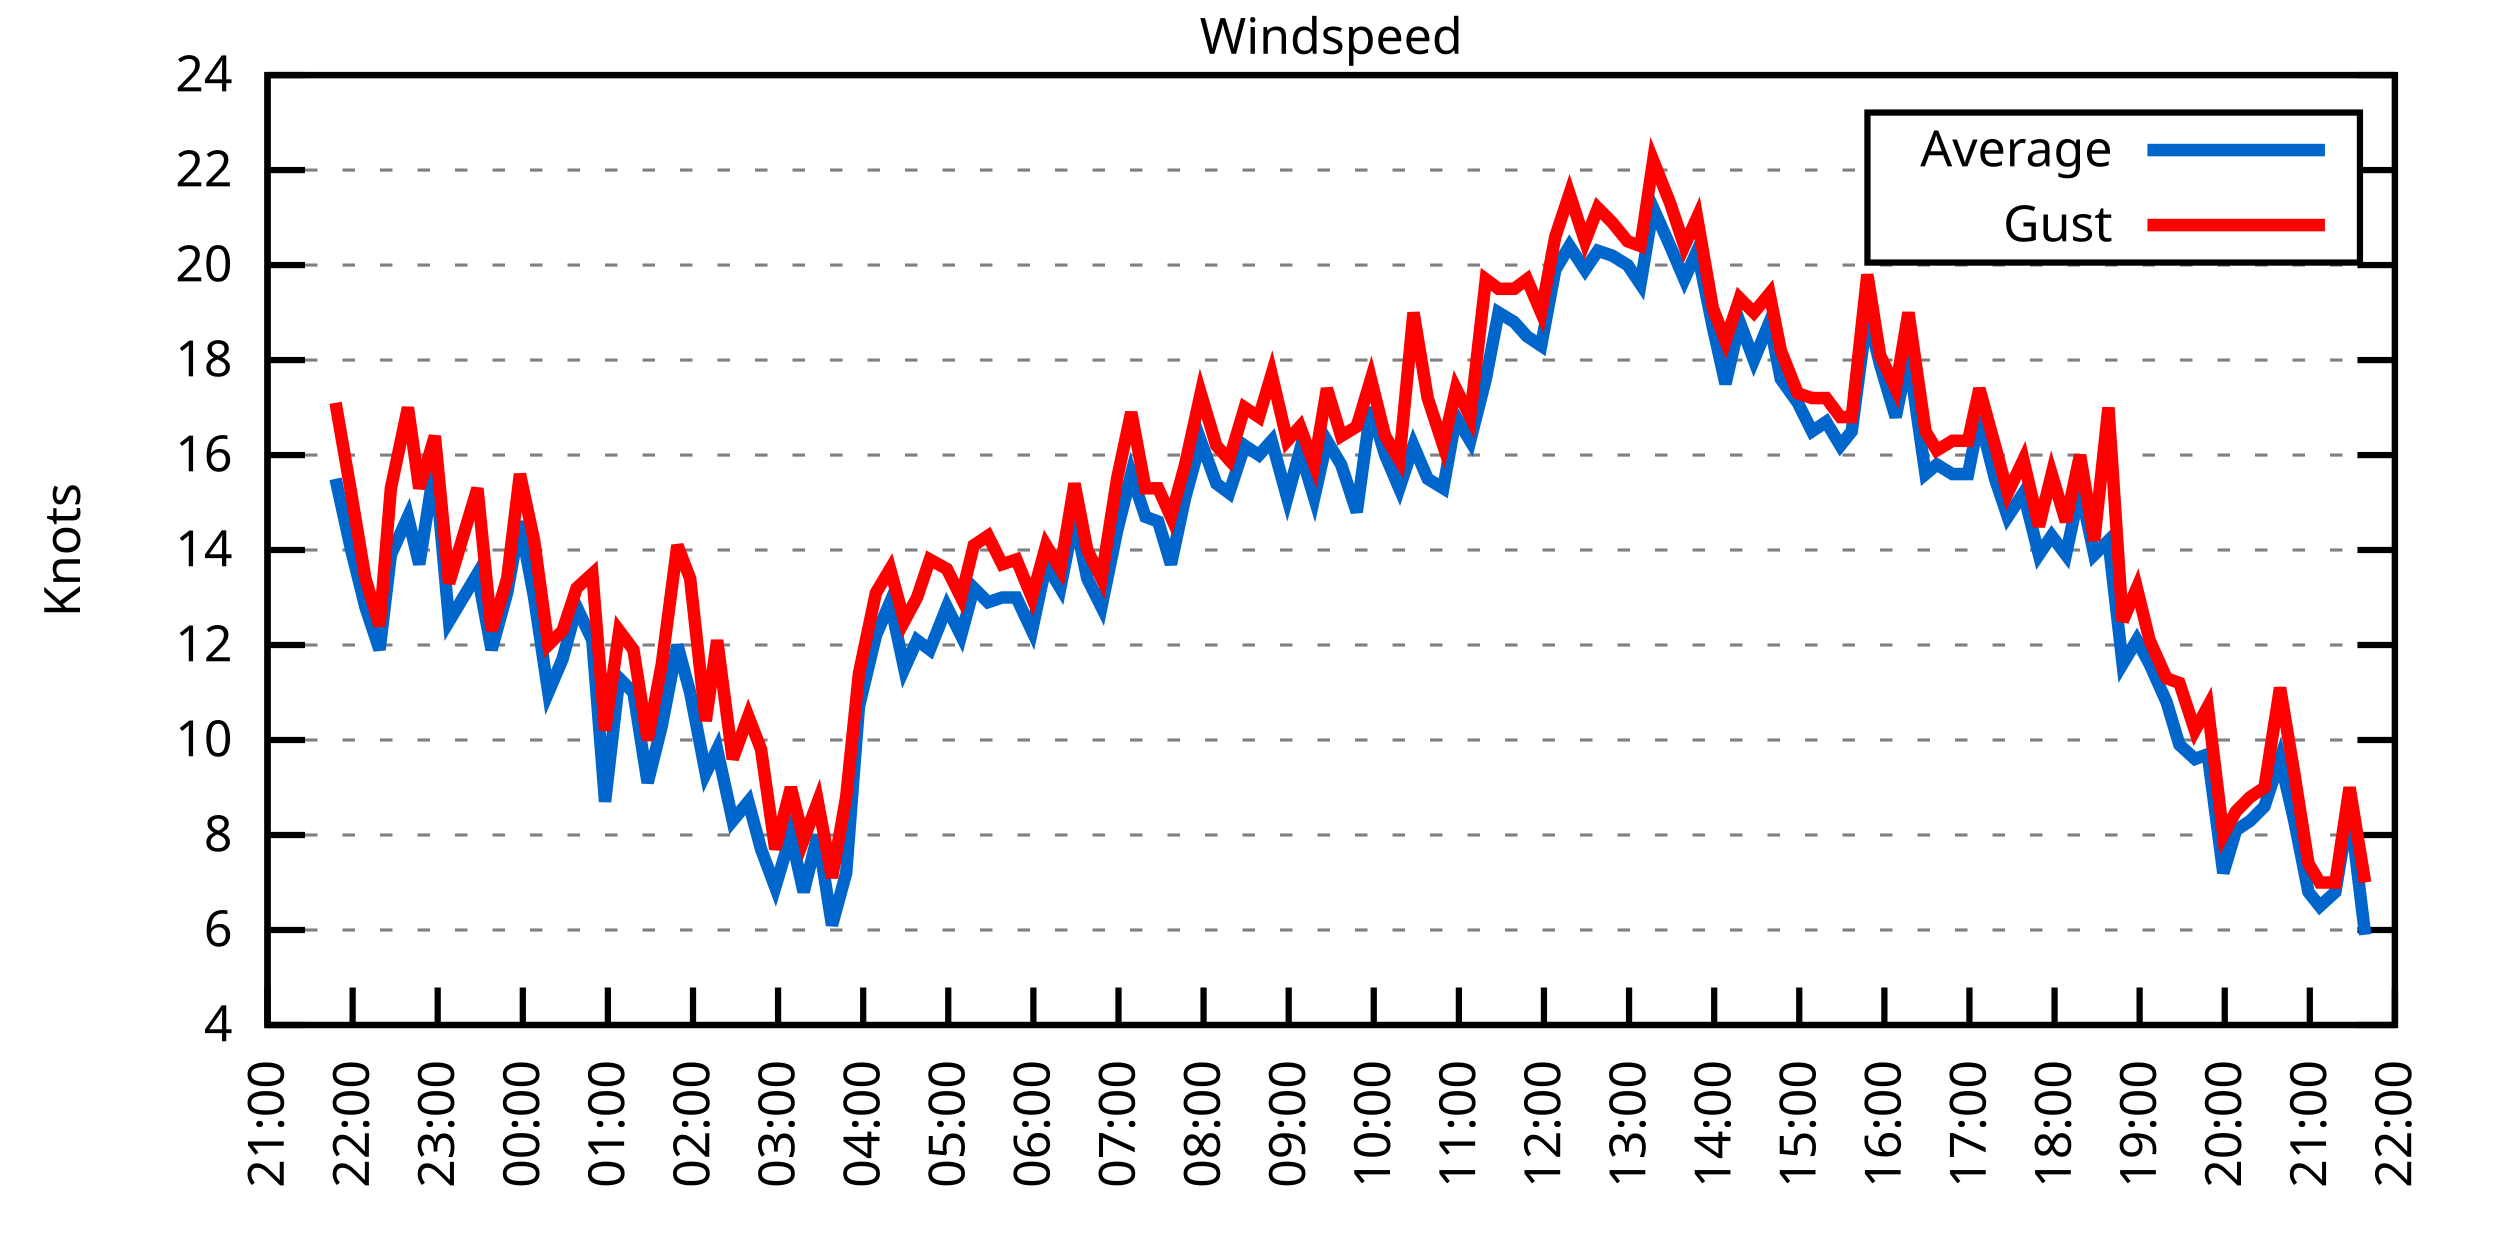
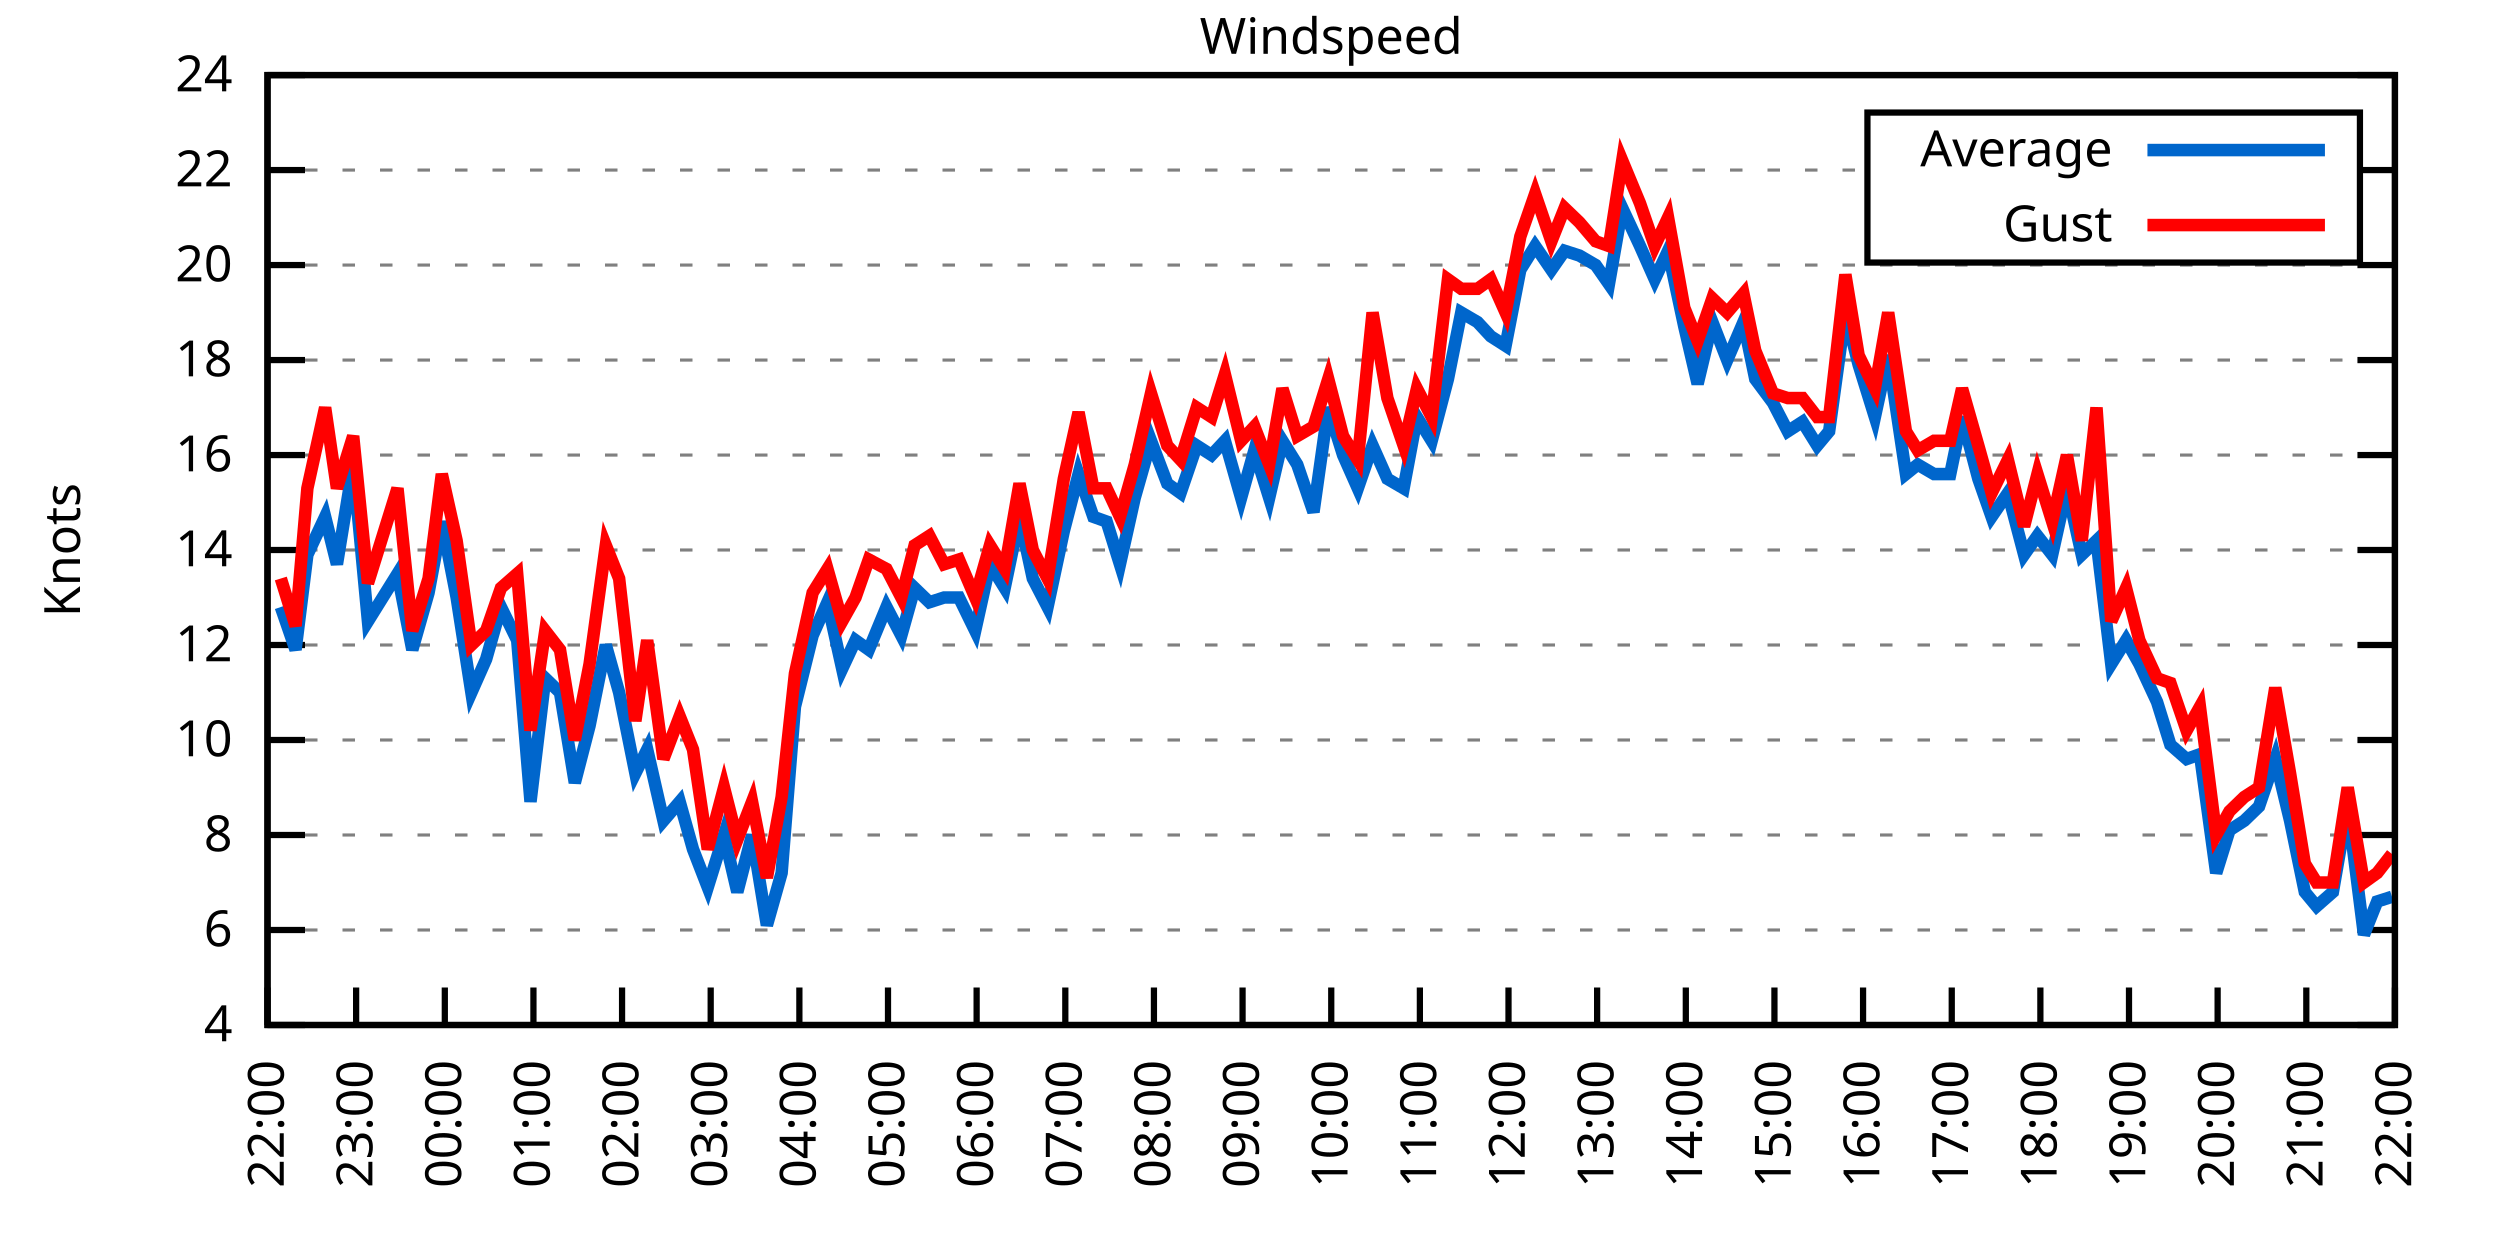
<svg xmlns="http://www.w3.org/2000/svg" xmlns:xlink="http://www.w3.org/1999/xlink" width="400" height="200" viewBox="0 0 400 200">
  <g id="gnuplot_canvas">
    <rect x="0" y="0" width="400" height="200" fill="none" />
    <defs>
      <circle id="gpDot" r="0.5" stroke-width="0.5" stroke="currentColor" />
      <path id="gpPt0" stroke-width="0.333" stroke="currentColor" d="M-1,0 h2 M0,-1 v2" />
      <path id="gpPt1" stroke-width="0.333" stroke="currentColor" d="M-1,-1 L1,1 M1,-1 L-1,1" />
      <path id="gpPt2" stroke-width="0.333" stroke="currentColor" d="M-1,0 L1,0 M0,-1 L0,1 M-1,-1 L1,1 M-1,1 L1,-1" />
      <rect id="gpPt3" stroke-width="0.333" stroke="currentColor" x="-1" y="-1" width="2" height="2" />
      <rect id="gpPt4" stroke-width="0.333" stroke="currentColor" fill="currentColor" x="-1" y="-1" width="2" height="2" />
      <circle id="gpPt5" stroke-width="0.333" stroke="currentColor" cx="0" cy="0" r="1" />
      <use xlink:href="#gpPt5" id="gpPt6" fill="currentColor" stroke="none" />
      <path id="gpPt7" stroke-width="0.333" stroke="currentColor" d="M0,-1.33 L-1.33,0.67 L1.33,0.67 z" />
      <use xlink:href="#gpPt7" id="gpPt8" fill="currentColor" stroke="none" />
      <use xlink:href="#gpPt7" id="gpPt9" stroke="currentColor" transform="rotate(180)" />
      <use xlink:href="#gpPt9" id="gpPt10" fill="currentColor" stroke="none" />
      <use xlink:href="#gpPt3" id="gpPt11" stroke="currentColor" transform="rotate(45)" />
      <use xlink:href="#gpPt11" id="gpPt12" fill="currentColor" stroke="none" />
      <path id="gpPt13" stroke-width="0.333" stroke="currentColor" d="M0,1.330 L1.265,0.411 L0.782,-1.067 L-0.782,-1.076 L-1.265,0.411 z" />
      <use xlink:href="#gpPt13" id="gpPt14" fill="currentColor" stroke="none" />
      <filter id="textbox" filterUnits="objectBoundingBox" x="0" y="0" height="1" width="1">
        <feFlood flood-color="white" flood-opacity="1" result="bgnd" />
        <feComposite in="SourceGraphic" in2="bgnd" operator="atop" />
      </filter>
      <filter id="greybox" filterUnits="objectBoundingBox" x="0" y="0" height="1" width="1">
        <feFlood flood-color="lightgrey" flood-opacity="1" result="grey" />
        <feComposite in="SourceGraphic" in2="grey" operator="atop" />
      </filter>
    </defs>
    <g fill="none" color="white" stroke="currentColor" stroke-width="1.00" stroke-linecap="butt" stroke-linejoin="miter">
</g>
    <g fill="none" color="black" stroke="currentColor" stroke-width="1.00" stroke-linecap="butt" stroke-linejoin="miter">
      <g stroke="none" shape-rendering="crispEdges">
        <polygon fill="rgb(255, 255, 255)" points="42.80,164.00 383.18,164.00 383.18,12.02 42.80,12.02 " />
      </g>
    </g>
    <g fill="none" color="black" stroke="currentColor" stroke-width="1.00" stroke-linecap="butt" stroke-linejoin="miter">
</g>
    <g fill="none" color="black" stroke="black" stroke-width="0.50" stroke-linecap="butt" stroke-linejoin="miter">
</g>
    <g fill="none" color="gray" stroke="currentColor" stroke-width="0.50" stroke-linecap="butt" stroke-linejoin="miter">
      <path stroke="gray" stroke-dasharray="2,4" class="gridline" d="M42.80,164.00 L383.19,164.00  " />
    </g>
    <g fill="none" color="gray" stroke="gray" stroke-width="1.00" stroke-linecap="butt" stroke-linejoin="miter">
</g>
    <g fill="none" color="black" stroke="currentColor" stroke-width="1.00" stroke-linecap="butt" stroke-linejoin="miter">
      <path stroke="black" d="M42.80,164.00 L48.80,164.00 M383.19,164.00 L377.19,164.00  " />
      <g transform="translate(37.20,166.60)" stroke="none" fill="black" font-family="Sans" font-size="8.00" text-anchor="end">
        <text>
          <tspan font-family="Sans"> 4</tspan>
        </text>
      </g>
    </g>
    <g fill="none" color="black" stroke="currentColor" stroke-width="1.00" stroke-linecap="butt" stroke-linejoin="miter">
</g>
    <g fill="none" color="black" stroke="black" stroke-width="0.50" stroke-linecap="butt" stroke-linejoin="miter">
</g>
    <g fill="none" color="gray" stroke="currentColor" stroke-width="0.50" stroke-linecap="butt" stroke-linejoin="miter">
      <path stroke="gray" stroke-dasharray="2,4" class="gridline" d="M42.80,148.80 L383.19,148.80  " />
    </g>
    <g fill="none" color="gray" stroke="gray" stroke-width="1.00" stroke-linecap="butt" stroke-linejoin="miter">
</g>
    <g fill="none" color="black" stroke="currentColor" stroke-width="1.00" stroke-linecap="butt" stroke-linejoin="miter">
      <path stroke="black" d="M42.80,148.80 L48.80,148.80 M383.19,148.80 L377.19,148.80  " />
      <g transform="translate(37.20,151.40)" stroke="none" fill="black" font-family="Sans" font-size="8.00" text-anchor="end">
        <text>
          <tspan font-family="Sans"> 6</tspan>
        </text>
      </g>
    </g>
    <g fill="none" color="black" stroke="currentColor" stroke-width="1.00" stroke-linecap="butt" stroke-linejoin="miter">
</g>
    <g fill="none" color="black" stroke="black" stroke-width="0.50" stroke-linecap="butt" stroke-linejoin="miter">
</g>
    <g fill="none" color="gray" stroke="currentColor" stroke-width="0.50" stroke-linecap="butt" stroke-linejoin="miter">
      <path stroke="gray" stroke-dasharray="2,4" class="gridline" d="M42.80,133.60 L383.19,133.60  " />
    </g>
    <g fill="none" color="gray" stroke="gray" stroke-width="1.00" stroke-linecap="butt" stroke-linejoin="miter">
</g>
    <g fill="none" color="black" stroke="currentColor" stroke-width="1.00" stroke-linecap="butt" stroke-linejoin="miter">
      <path stroke="black" d="M42.80,133.60 L48.80,133.60 M383.19,133.60 L377.19,133.60  " />
      <g transform="translate(37.20,136.20)" stroke="none" fill="black" font-family="Sans" font-size="8.00" text-anchor="end">
        <text>
          <tspan font-family="Sans"> 8</tspan>
        </text>
      </g>
    </g>
    <g fill="none" color="black" stroke="currentColor" stroke-width="1.00" stroke-linecap="butt" stroke-linejoin="miter">
</g>
    <g fill="none" color="black" stroke="black" stroke-width="0.50" stroke-linecap="butt" stroke-linejoin="miter">
</g>
    <g fill="none" color="gray" stroke="currentColor" stroke-width="0.50" stroke-linecap="butt" stroke-linejoin="miter">
      <path stroke="gray" stroke-dasharray="2,4" class="gridline" d="M42.80,118.40 L383.19,118.40  " />
    </g>
    <g fill="none" color="gray" stroke="gray" stroke-width="1.00" stroke-linecap="butt" stroke-linejoin="miter">
</g>
    <g fill="none" color="black" stroke="currentColor" stroke-width="1.00" stroke-linecap="butt" stroke-linejoin="miter">
      <path stroke="black" d="M42.80,118.40 L48.80,118.40 M383.19,118.40 L377.19,118.40  " />
      <g transform="translate(37.20,121.00)" stroke="none" fill="black" font-family="Sans" font-size="8.00" text-anchor="end">
        <text>
          <tspan font-family="Sans"> 10</tspan>
        </text>
      </g>
    </g>
    <g fill="none" color="black" stroke="currentColor" stroke-width="1.00" stroke-linecap="butt" stroke-linejoin="miter">
</g>
    <g fill="none" color="black" stroke="black" stroke-width="0.50" stroke-linecap="butt" stroke-linejoin="miter">
</g>
    <g fill="none" color="gray" stroke="currentColor" stroke-width="0.50" stroke-linecap="butt" stroke-linejoin="miter">
      <path stroke="gray" stroke-dasharray="2,4" class="gridline" d="M42.80,103.20 L383.19,103.20  " />
    </g>
    <g fill="none" color="gray" stroke="gray" stroke-width="1.00" stroke-linecap="butt" stroke-linejoin="miter">
</g>
    <g fill="none" color="black" stroke="currentColor" stroke-width="1.00" stroke-linecap="butt" stroke-linejoin="miter">
      <path stroke="black" d="M42.80,103.20 L48.80,103.20 M383.19,103.20 L377.19,103.20  " />
      <g transform="translate(37.20,105.80)" stroke="none" fill="black" font-family="Sans" font-size="8.00" text-anchor="end">
        <text>
          <tspan font-family="Sans"> 12</tspan>
        </text>
      </g>
    </g>
    <g fill="none" color="black" stroke="currentColor" stroke-width="1.00" stroke-linecap="butt" stroke-linejoin="miter">
</g>
    <g fill="none" color="black" stroke="black" stroke-width="0.50" stroke-linecap="butt" stroke-linejoin="miter">
</g>
    <g fill="none" color="gray" stroke="currentColor" stroke-width="0.50" stroke-linecap="butt" stroke-linejoin="miter">
      <path stroke="gray" stroke-dasharray="2,4" class="gridline" d="M42.80,88.00 L383.19,88.00  " />
    </g>
    <g fill="none" color="gray" stroke="gray" stroke-width="1.00" stroke-linecap="butt" stroke-linejoin="miter">
</g>
    <g fill="none" color="black" stroke="currentColor" stroke-width="1.00" stroke-linecap="butt" stroke-linejoin="miter">
      <path stroke="black" d="M42.80,88.00 L48.80,88.00 M383.19,88.00 L377.19,88.00  " />
      <g transform="translate(37.20,90.60)" stroke="none" fill="black" font-family="Sans" font-size="8.00" text-anchor="end">
        <text>
          <tspan font-family="Sans"> 14</tspan>
        </text>
      </g>
    </g>
    <g fill="none" color="black" stroke="currentColor" stroke-width="1.00" stroke-linecap="butt" stroke-linejoin="miter">
</g>
    <g fill="none" color="black" stroke="black" stroke-width="0.50" stroke-linecap="butt" stroke-linejoin="miter">
</g>
    <g fill="none" color="gray" stroke="currentColor" stroke-width="0.50" stroke-linecap="butt" stroke-linejoin="miter">
      <path stroke="gray" stroke-dasharray="2,4" class="gridline" d="M42.80,72.81 L383.19,72.81  " />
    </g>
    <g fill="none" color="gray" stroke="gray" stroke-width="1.00" stroke-linecap="butt" stroke-linejoin="miter">
</g>
    <g fill="none" color="black" stroke="currentColor" stroke-width="1.00" stroke-linecap="butt" stroke-linejoin="miter">
      <path stroke="black" d="M42.80,72.81 L48.80,72.81 M383.19,72.81 L377.19,72.81  " />
      <g transform="translate(37.20,75.41)" stroke="none" fill="black" font-family="Sans" font-size="8.00" text-anchor="end">
        <text>
          <tspan font-family="Sans"> 16</tspan>
        </text>
      </g>
    </g>
    <g fill="none" color="black" stroke="currentColor" stroke-width="1.00" stroke-linecap="butt" stroke-linejoin="miter">
</g>
    <g fill="none" color="black" stroke="black" stroke-width="0.50" stroke-linecap="butt" stroke-linejoin="miter">
</g>
    <g fill="none" color="gray" stroke="currentColor" stroke-width="0.50" stroke-linecap="butt" stroke-linejoin="miter">
      <path stroke="gray" stroke-dasharray="2,4" class="gridline" d="M42.80,57.61 L383.19,57.61  " />
    </g>
    <g fill="none" color="gray" stroke="gray" stroke-width="1.00" stroke-linecap="butt" stroke-linejoin="miter">
</g>
    <g fill="none" color="black" stroke="currentColor" stroke-width="1.00" stroke-linecap="butt" stroke-linejoin="miter">
      <path stroke="black" d="M42.80,57.61 L48.80,57.61 M383.19,57.61 L377.19,57.61  " />
      <g transform="translate(37.20,60.21)" stroke="none" fill="black" font-family="Sans" font-size="8.00" text-anchor="end">
        <text>
          <tspan font-family="Sans"> 18</tspan>
        </text>
      </g>
    </g>
    <g fill="none" color="black" stroke="currentColor" stroke-width="1.00" stroke-linecap="butt" stroke-linejoin="miter">
</g>
    <g fill="none" color="black" stroke="black" stroke-width="0.50" stroke-linecap="butt" stroke-linejoin="miter">
</g>
    <g fill="none" color="gray" stroke="currentColor" stroke-width="0.50" stroke-linecap="butt" stroke-linejoin="miter">
      <path stroke="gray" stroke-dasharray="2,4" class="gridline" d="M42.80,42.41 L383.19,42.41  " />
    </g>
    <g fill="none" color="gray" stroke="gray" stroke-width="1.00" stroke-linecap="butt" stroke-linejoin="miter">
</g>
    <g fill="none" color="black" stroke="currentColor" stroke-width="1.00" stroke-linecap="butt" stroke-linejoin="miter">
      <path stroke="black" d="M42.80,42.41 L48.80,42.41 M383.19,42.41 L377.19,42.41  " />
      <g transform="translate(37.20,45.01)" stroke="none" fill="black" font-family="Sans" font-size="8.00" text-anchor="end">
        <text>
          <tspan font-family="Sans"> 20</tspan>
        </text>
      </g>
    </g>
    <g fill="none" color="black" stroke="currentColor" stroke-width="1.00" stroke-linecap="butt" stroke-linejoin="miter">
</g>
    <g fill="none" color="black" stroke="black" stroke-width="0.50" stroke-linecap="butt" stroke-linejoin="miter">
</g>
    <g fill="none" color="gray" stroke="currentColor" stroke-width="0.50" stroke-linecap="butt" stroke-linejoin="miter">
      <path stroke="gray" stroke-dasharray="2,4" class="gridline" d="M42.80,27.21 L298.79,27.21 M377.59,27.21 L383.19,27.21  " />
    </g>
    <g fill="none" color="gray" stroke="gray" stroke-width="1.00" stroke-linecap="butt" stroke-linejoin="miter">
</g>
    <g fill="none" color="black" stroke="currentColor" stroke-width="1.00" stroke-linecap="butt" stroke-linejoin="miter">
      <path stroke="black" d="M42.80,27.21 L48.80,27.21 M383.19,27.21 L377.19,27.21  " />
      <g transform="translate(37.20,29.81)" stroke="none" fill="black" font-family="Sans" font-size="8.00" text-anchor="end">
        <text>
          <tspan font-family="Sans"> 22</tspan>
        </text>
      </g>
    </g>
    <g fill="none" color="black" stroke="currentColor" stroke-width="1.00" stroke-linecap="butt" stroke-linejoin="miter">
</g>
    <g fill="none" color="black" stroke="black" stroke-width="0.50" stroke-linecap="butt" stroke-linejoin="miter">
</g>
    <g fill="none" color="gray" stroke="currentColor" stroke-width="0.50" stroke-linecap="butt" stroke-linejoin="miter">
      <path stroke="gray" stroke-dasharray="2,4" class="gridline" d="M42.80,12.01 L383.19,12.01  " />
    </g>
    <g fill="none" color="gray" stroke="gray" stroke-width="1.00" stroke-linecap="butt" stroke-linejoin="miter">
</g>
    <g fill="none" color="black" stroke="currentColor" stroke-width="1.00" stroke-linecap="butt" stroke-linejoin="miter">
      <path stroke="black" d="M42.80,12.01 L48.80,12.01 M383.19,12.01 L377.19,12.01  " />
      <g transform="translate(37.20,14.61)" stroke="none" fill="black" font-family="Sans" font-size="8.00" text-anchor="end">
        <text>
          <tspan font-family="Sans"> 24</tspan>
        </text>
      </g>
    </g>
    <g fill="none" color="black" stroke="currentColor" stroke-width="1.00" stroke-linecap="butt" stroke-linejoin="miter">
      <path stroke="black" d="M42.80,164.00 L42.80,158.00  " />
      <g transform="translate(45.40,169.60) rotate(270.00)" stroke="none" fill="black" font-family="Sans" font-size="8.00" text-anchor="end">
        <text>
-           <tspan font-family="Sans">21:00</tspan>
-         </text>
-       </g>
-     </g>
-     <g fill="none" color="black" stroke="currentColor" stroke-width="1.00" stroke-linecap="butt" stroke-linejoin="miter">
-       <path stroke="black" d="M56.42,164.00 L56.42,158.00  " />
-       <g transform="translate(59.02,169.60) rotate(270.00)" stroke="none" fill="black" font-family="Sans" font-size="8.00" text-anchor="end">
-         <text>
          <tspan font-family="Sans">22:00</tspan>
        </text>
      </g>
    </g>
    <g fill="none" color="black" stroke="currentColor" stroke-width="1.00" stroke-linecap="butt" stroke-linejoin="miter">
-       <path stroke="black" d="M70.03,164.00 L70.03,158.00  " />
-       <g transform="translate(72.63,169.60) rotate(270.00)" stroke="none" fill="black" font-family="Sans" font-size="8.00" text-anchor="end">
+       <path stroke="black" d="M56.98,164.00 L56.98,158.00  " />
+       <g transform="translate(59.58,169.60) rotate(270.00)" stroke="none" fill="black" font-family="Sans" font-size="8.00" text-anchor="end">
        <text>
          <tspan font-family="Sans">23:00</tspan>
        </text>
      </g>
    </g>
    <g fill="none" color="black" stroke="currentColor" stroke-width="1.00" stroke-linecap="butt" stroke-linejoin="miter">
-       <path stroke="black" d="M83.65,164.00 L83.65,158.00  " />
-       <g transform="translate(86.25,169.60) rotate(270.00)" stroke="none" fill="black" font-family="Sans" font-size="8.00" text-anchor="end">
+       <path stroke="black" d="M71.17,164.00 L71.17,158.00  " />
+       <g transform="translate(73.77,169.60) rotate(270.00)" stroke="none" fill="black" font-family="Sans" font-size="8.00" text-anchor="end">
        <text>
          <tspan font-family="Sans">00:00</tspan>
        </text>
      </g>
    </g>
    <g fill="none" color="black" stroke="currentColor" stroke-width="1.00" stroke-linecap="butt" stroke-linejoin="miter">
-       <path stroke="black" d="M97.26,164.00 L97.26,158.00  " />
-       <g transform="translate(99.86,169.60) rotate(270.00)" stroke="none" fill="black" font-family="Sans" font-size="8.00" text-anchor="end">
+       <path stroke="black" d="M85.35,164.00 L85.35,158.00  " />
+       <g transform="translate(87.95,169.60) rotate(270.00)" stroke="none" fill="black" font-family="Sans" font-size="8.00" text-anchor="end">
        <text>
          <tspan font-family="Sans">01:00</tspan>
        </text>
      </g>
    </g>
    <g fill="none" color="black" stroke="currentColor" stroke-width="1.00" stroke-linecap="butt" stroke-linejoin="miter">
-       <path stroke="black" d="M110.88,164.00 L110.88,158.00  " />
-       <g transform="translate(113.48,169.60) rotate(270.00)" stroke="none" fill="black" font-family="Sans" font-size="8.00" text-anchor="end">
+       <path stroke="black" d="M99.53,164.00 L99.53,158.00  " />
+       <g transform="translate(102.13,169.60) rotate(270.00)" stroke="none" fill="black" font-family="Sans" font-size="8.00" text-anchor="end">
        <text>
          <tspan font-family="Sans">02:00</tspan>
        </text>
      </g>
    </g>
    <g fill="none" color="black" stroke="currentColor" stroke-width="1.00" stroke-linecap="butt" stroke-linejoin="miter">
-       <path stroke="black" d="M124.49,164.00 L124.49,158.00  " />
-       <g transform="translate(127.09,169.60) rotate(270.00)" stroke="none" fill="black" font-family="Sans" font-size="8.00" text-anchor="end">
+       <path stroke="black" d="M113.71,164.00 L113.71,158.00  " />
+       <g transform="translate(116.31,169.60) rotate(270.00)" stroke="none" fill="black" font-family="Sans" font-size="8.00" text-anchor="end">
        <text>
          <tspan font-family="Sans">03:00</tspan>
        </text>
      </g>
    </g>
    <g fill="none" color="black" stroke="currentColor" stroke-width="1.00" stroke-linecap="butt" stroke-linejoin="miter">
-       <path stroke="black" d="M138.11,164.00 L138.11,158.00  " />
-       <g transform="translate(140.71,169.60) rotate(270.00)" stroke="none" fill="black" font-family="Sans" font-size="8.00" text-anchor="end">
+       <path stroke="black" d="M127.90,164.00 L127.90,158.00  " />
+       <g transform="translate(130.50,169.60) rotate(270.00)" stroke="none" fill="black" font-family="Sans" font-size="8.00" text-anchor="end">
        <text>
          <tspan font-family="Sans">04:00</tspan>
        </text>
      </g>
    </g>
    <g fill="none" color="black" stroke="currentColor" stroke-width="1.00" stroke-linecap="butt" stroke-linejoin="miter">
-       <path stroke="black" d="M151.72,164.00 L151.72,158.00  " />
-       <g transform="translate(154.32,169.60) rotate(270.00)" stroke="none" fill="black" font-family="Sans" font-size="8.00" text-anchor="end">
+       <path stroke="black" d="M142.08,164.00 L142.08,158.00  " />
+       <g transform="translate(144.68,169.60) rotate(270.00)" stroke="none" fill="black" font-family="Sans" font-size="8.00" text-anchor="end">
        <text>
          <tspan font-family="Sans">05:00</tspan>
        </text>
      </g>
    </g>
    <g fill="none" color="black" stroke="currentColor" stroke-width="1.00" stroke-linecap="butt" stroke-linejoin="miter">
-       <path stroke="black" d="M165.34,164.00 L165.34,158.00  " />
-       <g transform="translate(167.94,169.60) rotate(270.00)" stroke="none" fill="black" font-family="Sans" font-size="8.00" text-anchor="end">
+       <path stroke="black" d="M156.26,164.00 L156.26,158.00  " />
+       <g transform="translate(158.86,169.60) rotate(270.00)" stroke="none" fill="black" font-family="Sans" font-size="8.00" text-anchor="end">
        <text>
          <tspan font-family="Sans">06:00</tspan>
        </text>
      </g>
    </g>
    <g fill="none" color="black" stroke="currentColor" stroke-width="1.00" stroke-linecap="butt" stroke-linejoin="miter">
-       <path stroke="black" d="M178.96,164.00 L178.96,158.00  " />
-       <g transform="translate(181.56,169.60) rotate(270.00)" stroke="none" fill="black" font-family="Sans" font-size="8.00" text-anchor="end">
+       <path stroke="black" d="M170.45,164.00 L170.45,158.00  " />
+       <g transform="translate(173.05,169.60) rotate(270.00)" stroke="none" fill="black" font-family="Sans" font-size="8.00" text-anchor="end">
        <text>
          <tspan font-family="Sans">07:00</tspan>
        </text>
      </g>
    </g>
    <g fill="none" color="black" stroke="currentColor" stroke-width="1.00" stroke-linecap="butt" stroke-linejoin="miter">
-       <path stroke="black" d="M192.57,164.00 L192.57,158.00  " />
-       <g transform="translate(195.17,169.60) rotate(270.00)" stroke="none" fill="black" font-family="Sans" font-size="8.00" text-anchor="end">
+       <path stroke="black" d="M184.63,164.00 L184.63,158.00  " />
+       <g transform="translate(187.23,169.60) rotate(270.00)" stroke="none" fill="black" font-family="Sans" font-size="8.00" text-anchor="end">
        <text>
          <tspan font-family="Sans">08:00</tspan>
        </text>
      </g>
    </g>
    <g fill="none" color="black" stroke="currentColor" stroke-width="1.00" stroke-linecap="butt" stroke-linejoin="miter">
-       <path stroke="black" d="M206.19,164.00 L206.19,158.00  " />
-       <g transform="translate(208.79,169.60) rotate(270.00)" stroke="none" fill="black" font-family="Sans" font-size="8.00" text-anchor="end">
+       <path stroke="black" d="M198.81,164.00 L198.81,158.00  " />
+       <g transform="translate(201.41,169.60) rotate(270.00)" stroke="none" fill="black" font-family="Sans" font-size="8.00" text-anchor="end">
        <text>
          <tspan font-family="Sans">09:00</tspan>
        </text>
      </g>
    </g>
    <g fill="none" color="black" stroke="currentColor" stroke-width="1.00" stroke-linecap="butt" stroke-linejoin="miter">
-       <path stroke="black" d="M219.80,164.00 L219.80,158.00  " />
-       <g transform="translate(222.40,169.60) rotate(270.00)" stroke="none" fill="black" font-family="Sans" font-size="8.00" text-anchor="end">
+       <path stroke="black" d="M213.00,164.00 L213.00,158.00  " />
+       <g transform="translate(215.60,169.60) rotate(270.00)" stroke="none" fill="black" font-family="Sans" font-size="8.00" text-anchor="end">
        <text>
          <tspan font-family="Sans">10:00</tspan>
        </text>
      </g>
    </g>
    <g fill="none" color="black" stroke="currentColor" stroke-width="1.00" stroke-linecap="butt" stroke-linejoin="miter">
-       <path stroke="black" d="M233.42,164.00 L233.42,158.00  " />
-       <g transform="translate(236.02,169.60) rotate(270.00)" stroke="none" fill="black" font-family="Sans" font-size="8.00" text-anchor="end">
+       <path stroke="black" d="M227.18,164.00 L227.18,158.00  " />
+       <g transform="translate(229.78,169.60) rotate(270.00)" stroke="none" fill="black" font-family="Sans" font-size="8.00" text-anchor="end">
        <text>
          <tspan font-family="Sans">11:00</tspan>
        </text>
      </g>
    </g>
    <g fill="none" color="black" stroke="currentColor" stroke-width="1.00" stroke-linecap="butt" stroke-linejoin="miter">
-       <path stroke="black" d="M247.03,164.00 L247.03,158.00  " />
-       <g transform="translate(249.63,169.60) rotate(270.00)" stroke="none" fill="black" font-family="Sans" font-size="8.00" text-anchor="end">
+       <path stroke="black" d="M241.36,164.00 L241.36,158.00  " />
+       <g transform="translate(243.96,169.60) rotate(270.00)" stroke="none" fill="black" font-family="Sans" font-size="8.00" text-anchor="end">
        <text>
          <tspan font-family="Sans">12:00</tspan>
        </text>
      </g>
    </g>
    <g fill="none" color="black" stroke="currentColor" stroke-width="1.00" stroke-linecap="butt" stroke-linejoin="miter">
-       <path stroke="black" d="M260.65,164.00 L260.65,158.00  " />
-       <g transform="translate(263.25,169.60) rotate(270.00)" stroke="none" fill="black" font-family="Sans" font-size="8.00" text-anchor="end">
+       <path stroke="black" d="M255.54,164.00 L255.54,158.00  " />
+       <g transform="translate(258.14,169.60) rotate(270.00)" stroke="none" fill="black" font-family="Sans" font-size="8.00" text-anchor="end">
        <text>
          <tspan font-family="Sans">13:00</tspan>
        </text>
      </g>
    </g>
    <g fill="none" color="black" stroke="currentColor" stroke-width="1.00" stroke-linecap="butt" stroke-linejoin="miter">
-       <path stroke="black" d="M274.27,164.00 L274.27,158.00  " />
-       <g transform="translate(276.87,169.60) rotate(270.00)" stroke="none" fill="black" font-family="Sans" font-size="8.00" text-anchor="end">
+       <path stroke="black" d="M269.73,164.00 L269.73,158.00  " />
+       <g transform="translate(272.33,169.60) rotate(270.00)" stroke="none" fill="black" font-family="Sans" font-size="8.00" text-anchor="end">
        <text>
          <tspan font-family="Sans">14:00</tspan>
        </text>
      </g>
    </g>
    <g fill="none" color="black" stroke="currentColor" stroke-width="1.00" stroke-linecap="butt" stroke-linejoin="miter">
-       <path stroke="black" d="M287.88,164.00 L287.88,158.00  " />
-       <g transform="translate(290.48,169.60) rotate(270.00)" stroke="none" fill="black" font-family="Sans" font-size="8.00" text-anchor="end">
+       <path stroke="black" d="M283.91,164.00 L283.91,158.00  " />
+       <g transform="translate(286.51,169.60) rotate(270.00)" stroke="none" fill="black" font-family="Sans" font-size="8.00" text-anchor="end">
        <text>
          <tspan font-family="Sans">15:00</tspan>
        </text>
      </g>
    </g>
    <g fill="none" color="black" stroke="currentColor" stroke-width="1.00" stroke-linecap="butt" stroke-linejoin="miter">
-       <path stroke="black" d="M301.50,164.00 L301.50,158.00  " />
-       <g transform="translate(304.10,169.60) rotate(270.00)" stroke="none" fill="black" font-family="Sans" font-size="8.00" text-anchor="end">
+       <path stroke="black" d="M298.09,164.00 L298.09,158.00  " />
+       <g transform="translate(300.69,169.60) rotate(270.00)" stroke="none" fill="black" font-family="Sans" font-size="8.00" text-anchor="end">
        <text>
          <tspan font-family="Sans">16:00</tspan>
        </text>
      </g>
    </g>
    <g fill="none" color="black" stroke="currentColor" stroke-width="1.00" stroke-linecap="butt" stroke-linejoin="miter">
-       <path stroke="black" d="M315.11,164.00 L315.11,158.00  " />
-       <g transform="translate(317.71,169.60) rotate(270.00)" stroke="none" fill="black" font-family="Sans" font-size="8.00" text-anchor="end">
+       <path stroke="black" d="M312.28,164.00 L312.28,158.00  " />
+       <g transform="translate(314.88,169.60) rotate(270.00)" stroke="none" fill="black" font-family="Sans" font-size="8.00" text-anchor="end">
        <text>
          <tspan font-family="Sans">17:00</tspan>
        </text>
      </g>
    </g>
    <g fill="none" color="black" stroke="currentColor" stroke-width="1.00" stroke-linecap="butt" stroke-linejoin="miter">
-       <path stroke="black" d="M328.73,164.00 L328.73,158.00  " />
-       <g transform="translate(331.33,169.60) rotate(270.00)" stroke="none" fill="black" font-family="Sans" font-size="8.00" text-anchor="end">
+       <path stroke="black" d="M326.46,164.00 L326.46,158.00  " />
+       <g transform="translate(329.06,169.60) rotate(270.00)" stroke="none" fill="black" font-family="Sans" font-size="8.00" text-anchor="end">
        <text>
          <tspan font-family="Sans">18:00</tspan>
        </text>
      </g>
    </g>
    <g fill="none" color="black" stroke="currentColor" stroke-width="1.00" stroke-linecap="butt" stroke-linejoin="miter">
-       <path stroke="black" d="M342.34,164.00 L342.34,158.00  " />
-       <g transform="translate(344.94,169.60) rotate(270.00)" stroke="none" fill="black" font-family="Sans" font-size="8.00" text-anchor="end">
+       <path stroke="black" d="M340.64,164.00 L340.64,158.00  " />
+       <g transform="translate(343.24,169.60) rotate(270.00)" stroke="none" fill="black" font-family="Sans" font-size="8.00" text-anchor="end">
        <text>
          <tspan font-family="Sans">19:00</tspan>
        </text>
      </g>
    </g>
    <g fill="none" color="black" stroke="currentColor" stroke-width="1.00" stroke-linecap="butt" stroke-linejoin="miter">
-       <path stroke="black" d="M355.96,164.00 L355.96,158.00  " />
-       <g transform="translate(358.56,169.60) rotate(270.00)" stroke="none" fill="black" font-family="Sans" font-size="8.00" text-anchor="end">
+       <path stroke="black" d="M354.82,164.00 L354.82,158.00  " />
+       <g transform="translate(357.42,169.60) rotate(270.00)" stroke="none" fill="black" font-family="Sans" font-size="8.00" text-anchor="end">
        <text>
          <tspan font-family="Sans">20:00</tspan>
        </text>
      </g>
    </g>
    <g fill="none" color="black" stroke="currentColor" stroke-width="1.00" stroke-linecap="butt" stroke-linejoin="miter">
-       <path stroke="black" d="M369.57,164.00 L369.57,158.00  " />
-       <g transform="translate(372.17,169.60) rotate(270.00)" stroke="none" fill="black" font-family="Sans" font-size="8.00" text-anchor="end">
+       <path stroke="black" d="M369.01,164.00 L369.01,158.00  " />
+       <g transform="translate(371.61,169.60) rotate(270.00)" stroke="none" fill="black" font-family="Sans" font-size="8.00" text-anchor="end">
        <text>
          <tspan font-family="Sans">21:00</tspan>
        </text>
      </g>
    </g>
    <g fill="none" color="black" stroke="currentColor" stroke-width="1.00" stroke-linecap="butt" stroke-linejoin="miter">
      <path stroke="black" d="M383.19,164.00 L383.19,158.00  " />
      <g transform="translate(385.79,169.60) rotate(270.00)" stroke="none" fill="black" font-family="Sans" font-size="8.00" text-anchor="end">
        <text>
          <tspan font-family="Sans">22:00</tspan>
        </text>
      </g>
    </g>
    <g fill="none" color="black" stroke="currentColor" stroke-width="1.00" stroke-linecap="butt" stroke-linejoin="miter">
</g>
    <g fill="none" color="black" stroke="currentColor" stroke-width="1.00" stroke-linecap="butt" stroke-linejoin="miter">
      <path stroke="black" d="M42.80,12.01 L42.80,164.00 L383.19,164.00 L383.19,12.01 L42.80,12.01 Z  " />
    </g>
    <g fill="none" color="black" stroke="currentColor" stroke-width="1.00" stroke-linecap="butt" stroke-linejoin="miter">
</g>
    <g fill="none" color="black" stroke="currentColor" stroke-width="1.00" stroke-linecap="butt" stroke-linejoin="miter">
      <path stroke="black" d="M298.79,42.01 L298.79,18.01 L377.59,18.01 L377.59,42.01 L298.79,42.01 Z  " />
    </g>
    <g id="Windspeed_plot_1">
      <g fill="none" color="white" stroke="black" stroke-width="2.00" stroke-linecap="butt" stroke-linejoin="miter">
</g>
      <g fill="none" color="black" stroke="currentColor" stroke-width="2.00" stroke-linecap="butt" stroke-linejoin="miter">
        <g transform="translate(337.99,26.61)" stroke="none" fill="black" font-family="Sans" font-size="8.00" text-anchor="end">
          <text>
            <tspan font-family="Sans">Average</tspan>
          </text>
        </g>
      </g>
      <g fill="none" color="black" stroke="currentColor" stroke-width="2.00" stroke-linecap="butt" stroke-linejoin="miter">
-         <path stroke="rgb(  0, 102, 204)" d="M343.59,24.01 L371.99,24.01 M53.69,76.61 L56.19,88.00 L58.46,97.12 L60.73,103.96 L62.54,88.76 L65.27,82.69   L67.08,90.28 L69.58,74.33 L71.85,99.40 L76.39,91.80 L78.65,103.96 L81.15,94.84 L83.19,83.45 L85.46,95.60   L87.73,110.80 L90.00,105.48 L92.27,97.12 L94.77,102.44 L96.81,128.28 L99.08,108.52 L101.35,110.80 L103.62,125.24   L105.89,116.12 L108.38,103.20 L110.42,110.80 L112.92,123.72 L114.74,119.92 L117.23,131.32 L119.73,128.28 L121.77,135.88   L124.04,141.96 L126.54,133.60 L128.58,142.72 L130.85,133.60 L133.12,148.04 L135.39,139.68 L137.43,113.08 L140.15,101.68   L142.42,96.36 L144.69,107.00 L146.73,102.44 L148.77,103.96 L151.50,97.12 L153.77,101.68 L155.81,94.08 L158.08,96.36   L160.35,95.60 L162.62,95.60 L165.11,100.92 L167.38,90.28 L169.65,94.08 L171.92,82.69 L173.96,92.56 L176.23,97.12   L178.73,84.97 L181.00,75.85 L183.27,82.69 L185.31,83.45 L187.35,90.28 L189.62,79.65 L192.12,70.53 L194.61,77.37   L196.66,78.89 L199.15,71.29 L201.42,72.81 L203.46,70.53 L205.96,79.65 L208.00,72.05 L210.27,79.65 L212.31,70.53   L214.58,74.33 L217.08,81.93 L219.35,65.21 L221.62,72.81 L223.89,78.13 L226.16,71.29 L228.43,76.61 L230.92,78.13   L232.96,66.73 L235.23,70.53 L237.73,60.65 L239.77,50.01 L242.27,51.53 L244.31,53.81 L246.58,55.33 L248.85,43.17   L251.12,39.37 L253.61,43.17 L255.66,40.13 L257.93,40.89 L260.42,42.41 L262.47,45.45 L264.51,33.29 L267.23,39.37   L269.50,44.69 L271.54,40.13 L274.04,52.29 L276.08,61.41 L278.35,51.53 L280.62,57.61 L283.12,51.53 L284.93,60.65   L287.65,64.45 L289.92,69.01 L292.19,67.49 L294.46,71.29 L296.28,69.01 L298.77,50.01 L300.82,58.37 L303.31,66.73   L305.35,56.85 L308.08,75.85 L309.89,74.33 L312.39,75.85 L314.89,75.85 L316.70,66.73 L319.20,76.61 L321.24,82.69   L323.74,78.89 L326.23,88.76 L328.27,85.73 L330.54,88.76 L332.81,78.13 L335.08,88.76 L337.35,86.49 L339.62,106.24   L341.89,102.44 L343.93,106.24 L346.65,112.32 L348.70,119.16 L351.19,121.44 L353.24,120.68 L355.73,139.68 L357.77,132.84   L360.04,131.32 L362.31,129.04 L364.81,121.44 L367.08,131.32 L369.35,142.72 L371.16,145.00 L373.66,142.72 L375.93,129.04   L378.42,149.56  " />
+         <path stroke="rgb(  0, 102, 204)" d="M343.59,24.01 L371.99,24.01 M44.93,97.12 L47.29,103.96 L49.18,88.76 L52.02,82.69 L53.91,90.28 L56.51,74.33   L58.87,99.40 L63.60,91.80 L65.97,103.96 L68.57,94.84 L70.69,83.45 L73.06,95.60 L75.42,110.80 L77.78,105.48   L80.15,97.12 L82.75,102.44 L84.88,128.28 L87.24,108.52 L89.60,110.80 L91.97,125.24 L94.33,116.12 L96.93,103.20   L99.06,110.80 L101.66,123.72 L103.55,119.92 L106.15,131.32 L108.75,128.28 L110.88,135.88 L113.24,141.96 L115.84,133.60   L117.97,142.72 L120.33,133.60 L122.70,148.04 L125.06,139.68 L127.19,113.08 L130.02,101.68 L132.39,96.36 L134.75,107.00   L136.88,102.44 L139.01,103.96 L141.84,97.12 L144.21,101.68 L146.34,94.08 L148.70,96.36 L151.06,95.60 L153.43,95.60   L156.03,100.92 L158.39,90.28 L160.75,94.08 L163.12,82.69 L165.25,92.56 L167.61,97.12 L170.21,84.97 L172.57,75.85   L174.94,82.69 L177.06,83.45 L179.19,90.28 L181.56,79.65 L184.16,70.53 L186.76,77.37 L188.88,78.89 L191.48,71.29   L193.85,72.81 L195.98,70.53 L198.58,79.65 L200.70,72.05 L203.07,79.65 L205.19,70.53 L207.56,74.33 L210.16,81.93   L212.52,65.21 L214.89,72.81 L217.25,78.13 L219.61,71.29 L221.98,76.61 L224.58,78.13 L226.71,66.73 L229.07,70.53   L231.67,60.65 L233.80,50.01 L236.40,51.53 L238.52,53.81 L240.89,55.33 L243.25,43.17 L245.62,39.37 L248.22,43.17   L250.34,40.13 L252.71,40.89 L255.31,42.41 L257.43,45.45 L259.56,33.29 L262.40,39.37 L264.76,44.69 L266.89,40.13   L269.49,52.29 L271.62,61.41 L273.98,51.53 L276.35,57.61 L278.95,51.53 L280.84,60.65 L283.67,64.45 L286.04,69.01   L288.40,67.49 L290.76,71.29 L292.66,69.01 L295.26,50.01 L297.38,58.37 L299.98,66.73 L302.11,56.85 L304.95,75.85   L306.84,74.33 L309.44,75.85 L312.04,75.85 L313.93,66.73 L316.53,76.61 L318.66,82.69 L321.26,78.89 L323.86,88.76   L325.99,85.73 L328.35,88.76 L330.71,78.13 L333.08,88.76 L335.44,86.49 L337.80,106.24 L340.17,102.44 L342.30,106.24   L345.13,112.32 L347.26,119.16 L349.86,121.44 L351.99,120.68 L354.59,139.68 L356.72,132.84 L359.08,131.32 L361.44,129.04   L364.04,121.44 L366.41,131.32 L368.77,142.72 L370.66,145.00 L373.26,142.72 L375.63,129.04 L378.23,149.56 L380.35,144.24   L382.72,143.48  " />
      </g>
    </g>
    <g id="Windspeed_plot_2">
      <g fill="none" color="black" stroke="currentColor" stroke-width="2.00" stroke-linecap="butt" stroke-linejoin="miter">
        <g transform="translate(337.99,38.61)" stroke="none" fill="black" font-family="Sans" font-size="8.00" text-anchor="end">
          <text>
            <tspan font-family="Sans">Gust</tspan>
          </text>
        </g>
      </g>
      <g fill="none" color="black" stroke="currentColor" stroke-width="2.00" stroke-linecap="butt" stroke-linejoin="miter">
-         <path stroke="rgb(255,   0,   0)" d="M343.59,36.01 L371.99,36.01 M53.69,64.45 L56.19,78.89 L58.46,92.56 L60.73,100.16 L62.54,78.13 L65.27,65.21   L67.08,78.13 L69.58,69.77 L71.85,93.32 L76.39,78.13 L78.65,100.92 L81.15,92.56 L83.19,75.85 L85.46,86.49   L87.73,103.20 L90.00,100.92 L92.27,94.08 L94.77,91.80 L96.81,116.88 L99.08,100.92 L101.35,103.96 L103.62,118.40   L105.89,106.24 L108.38,87.25 L110.42,92.56 L112.92,115.36 L114.74,102.44 L117.23,121.44 L119.73,114.60 L121.77,119.92   L124.04,135.88 L126.54,126.00 L128.58,134.36 L130.85,128.28 L133.12,140.44 L135.39,127.52 L137.43,107.76 L140.15,94.84   L142.42,91.04 L144.69,99.40 L146.73,95.60 L148.77,89.52 L151.50,91.04 L153.77,95.60 L155.81,87.25 L158.08,85.73   L160.35,90.28 L162.62,89.52 L165.11,95.60 L167.38,87.25 L169.65,91.04 L171.92,77.37 L173.96,88.00 L176.23,92.56   L178.73,76.61 L181.00,65.97 L183.27,78.13 L185.31,78.13 L187.35,82.69 L189.62,74.33 L192.12,62.93 L194.61,71.29   L196.66,73.57 L199.15,65.21 L201.42,66.73 L203.46,59.89 L205.96,70.53 L208.00,68.25 L210.27,74.33 L212.31,62.17   L214.58,69.77 L217.08,68.25 L219.35,60.65 L221.62,69.77 L223.89,73.57 L226.16,50.01 L228.43,63.69 L230.92,71.29   L232.96,62.17 L235.23,66.73 L237.73,44.69 L239.77,46.21 L242.27,46.21 L244.31,44.69 L246.58,50.01 L248.85,37.85   L251.12,31.01 L253.61,38.61 L255.66,33.29 L257.93,35.57 L260.42,38.61 L262.47,39.37 L264.51,25.69 L267.23,32.53   L269.50,39.37 L271.54,34.81 L274.04,49.25 L276.08,54.57 L278.35,47.73 L280.62,50.01 L283.12,46.97 L284.93,56.09   L287.65,62.93 L289.92,63.69 L292.19,63.69 L294.46,66.73 L296.28,66.73 L298.77,43.93 L300.82,56.85 L303.31,62.17   L305.35,50.01 L308.08,69.01 L309.89,72.05 L312.39,70.53 L314.89,70.53 L316.70,62.17 L319.20,71.29 L321.24,78.89   L323.74,73.57 L326.23,84.21 L328.27,75.85 L330.54,83.45 L332.81,72.81 L335.08,86.49 L337.35,65.21 L339.62,99.40   L341.89,94.08 L343.93,102.44 L346.65,108.52 L348.70,109.28 L351.19,116.88 L353.24,113.08 L355.73,133.60 L357.77,129.80   L360.04,127.52 L362.31,126.00 L364.81,110.04 L367.08,123.72 L369.35,138.16 L371.16,141.20 L373.66,141.20 L375.93,126.00   L378.42,141.20  " />
+         <path stroke="rgb(255,   0,   0)" d="M343.59,36.01 L371.99,36.01 M44.93,92.56 L47.29,100.16 L49.18,78.13 L52.02,65.21 L53.91,78.13 L56.51,69.77   L58.87,93.32 L63.60,78.13 L65.97,100.92 L68.57,92.56 L70.69,75.85 L73.06,86.49 L75.42,103.20 L77.78,100.92   L80.15,94.08 L82.75,91.80 L84.88,116.88 L87.24,100.92 L89.60,103.96 L91.97,118.40 L94.33,106.24 L96.93,87.25   L99.06,92.56 L101.66,115.36 L103.55,102.44 L106.15,121.44 L108.75,114.60 L110.88,119.92 L113.24,135.88 L115.84,126.00   L117.97,134.36 L120.33,128.28 L122.70,140.44 L125.06,127.52 L127.19,107.76 L130.02,94.84 L132.39,91.04 L134.75,99.40   L136.88,95.60 L139.01,89.52 L141.84,91.04 L144.21,95.60 L146.34,87.25 L148.70,85.73 L151.06,90.28 L153.43,89.52   L156.03,95.60 L158.39,87.25 L160.75,91.04 L163.12,77.37 L165.25,88.00 L167.61,92.56 L170.21,76.61 L172.57,65.97   L174.94,78.13 L177.06,78.13 L179.19,82.69 L181.56,74.33 L184.16,62.93 L186.76,71.29 L188.88,73.57 L191.48,65.21   L193.85,66.73 L195.98,59.89 L198.58,70.53 L200.70,68.25 L203.07,74.33 L205.19,62.17 L207.56,69.77 L210.16,68.25   L212.52,60.65 L214.89,69.77 L217.25,73.57 L219.61,50.01 L221.98,63.69 L224.58,71.29 L226.71,62.17 L229.07,66.73   L231.67,44.69 L233.80,46.21 L236.40,46.21 L238.52,44.69 L240.89,50.01 L243.25,37.85 L245.62,31.01 L248.22,38.61   L250.34,33.29 L252.71,35.57 L255.31,38.61 L257.43,39.37 L259.56,25.69 L262.40,32.53 L264.76,39.37 L266.89,34.81   L269.49,49.25 L271.62,54.57 L273.98,47.73 L276.35,50.01 L278.95,46.97 L280.84,56.09 L283.67,62.93 L286.04,63.69   L288.40,63.69 L290.76,66.73 L292.66,66.73 L295.26,43.93 L297.38,56.85 L299.98,62.17 L302.11,50.01 L304.95,69.01   L306.84,72.05 L309.44,70.53 L312.04,70.53 L313.93,62.17 L316.53,71.29 L318.66,78.89 L321.26,73.57 L323.86,84.21   L325.99,75.85 L328.35,83.45 L330.71,72.81 L333.08,86.49 L335.44,65.21 L337.80,99.40 L340.17,94.08 L342.30,102.44   L345.13,108.52 L347.26,109.28 L349.86,116.88 L351.99,113.08 L354.59,133.60 L356.72,129.80 L359.08,127.52 L361.44,126.00   L364.04,110.04 L366.41,123.72 L368.77,138.16 L370.66,141.20 L373.26,141.20 L375.63,126.00 L378.23,141.20 L380.35,139.68   L382.72,136.64  " />
      </g>
    </g>
    <g fill="none" color="black" stroke="currentColor" stroke-width="2.00" stroke-linecap="butt" stroke-linejoin="miter">
</g>
    <g fill="none" color="black" stroke="black" stroke-width="1.00" stroke-linecap="butt" stroke-linejoin="miter">
</g>
    <g fill="none" color="black" stroke="currentColor" stroke-width="1.00" stroke-linecap="butt" stroke-linejoin="miter">
      <path stroke="black" d="M42.80,12.01 L42.80,164.00 L383.19,164.00 L383.19,12.01 L42.80,12.01 Z  " />
      <g transform="translate(12.80,88.01) rotate(270.00)" stroke="none" fill="black" font-family="Sans" font-size="8.00" text-anchor="middle">
        <text>
          <tspan font-family="Sans">Knots</tspan>
        </text>
      </g>
    </g>
    <g fill="none" color="black" stroke="currentColor" stroke-width="1.00" stroke-linecap="butt" stroke-linejoin="miter">
</g>
    <g fill="none" color="black" stroke="currentColor" stroke-width="1.00" stroke-linecap="butt" stroke-linejoin="miter">
      <g transform="translate(212.99,8.61)" stroke="none" fill="black" font-family="Sans" font-size="8.00" text-anchor="middle">
        <text>
          <tspan font-family="Sans">Windspeed</tspan>
        </text>
      </g>
    </g>
    <g fill="none" color="black" stroke="currentColor" stroke-width="1.00" stroke-linecap="butt" stroke-linejoin="miter">
</g>
  </g>
</svg>
